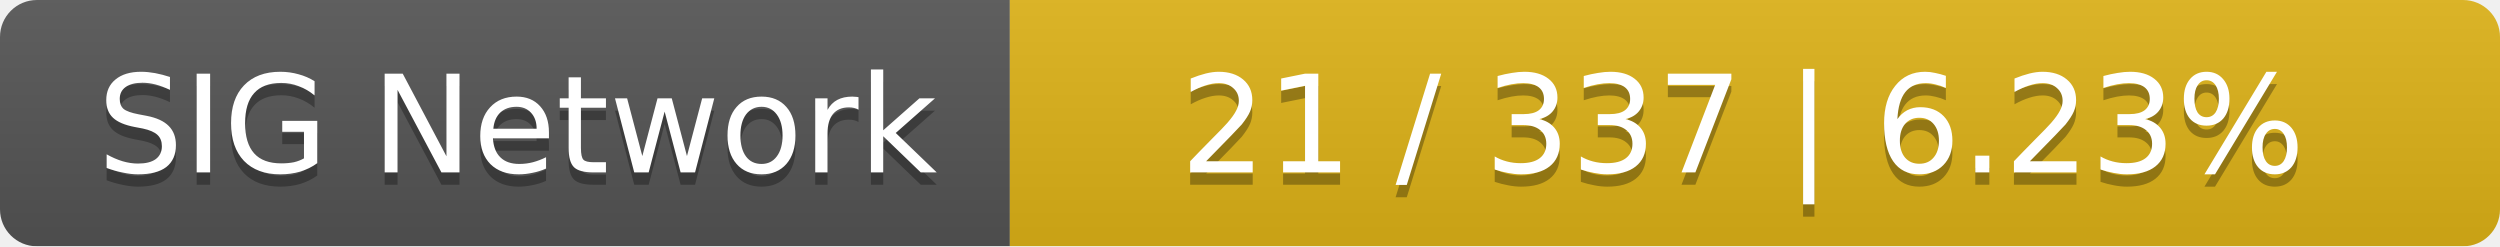
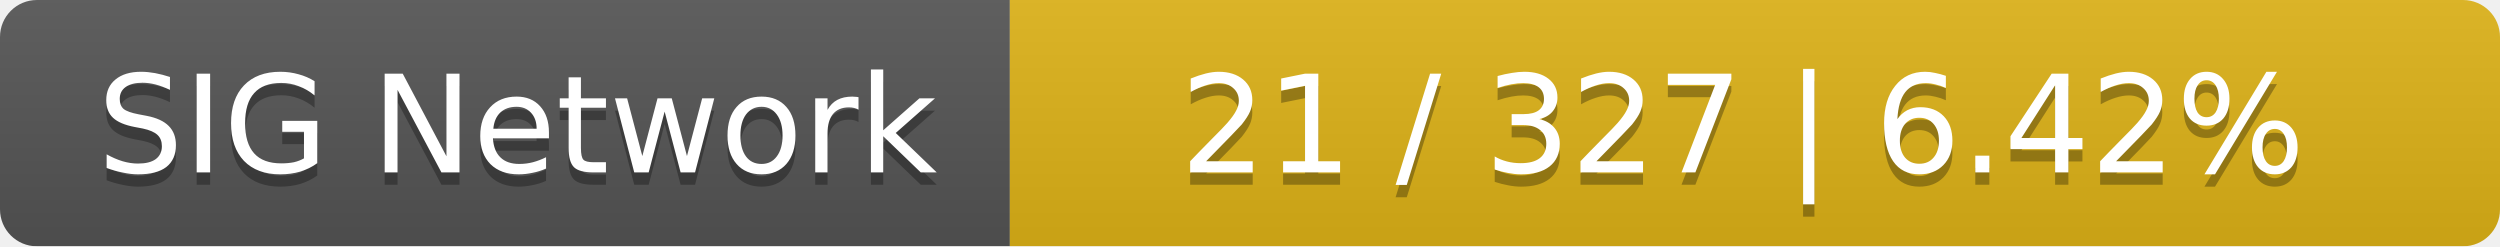
<svg xmlns="http://www.w3.org/2000/svg" width="203" height="20">
  <linearGradient id="smooth" x2="0" y2="100%">
    <stop offset="0" stop-color="#bbb" stop-opacity=".1" />
    <stop offset="1" stop-opacity=".1" />
  </linearGradient>
  <mask id="round">
    <rect width="203" height="20" rx="3" fill="#fff" />
  </mask>
  <g mask="url(#round)">
    <rect width="82" height="20" fill="#555" />
    <rect x="82" width="121" height="20" fill="#dfb317" />
    <rect width="203" height="20" fill="url(#smooth)" />
  </g>
  <g fill="#fff" text-anchor="middle" font-family="DejaVu Sans,Verdana,Geneva,sans-serif" font-size="11">
    <text x="42" y="15" fill="#010101" fill-opacity=".3">SIG Network</text>
    <text x="42" y="14">SIG Network</text>
-     <text x="141.5" y="15" fill="#010101" fill-opacity=".3">21 / 337    |    6.23%</text>
-     <text x="141.5" y="14">21 / 337    |    6.23%</text>
+     <text x="141.5" y="15" fill="#010101" fill-opacity=".3">21 / 327    |    6.42%</text>
+     <text x="141.5" y="14">21 / 327    |    6.42%</text>
  </g>
</svg>
